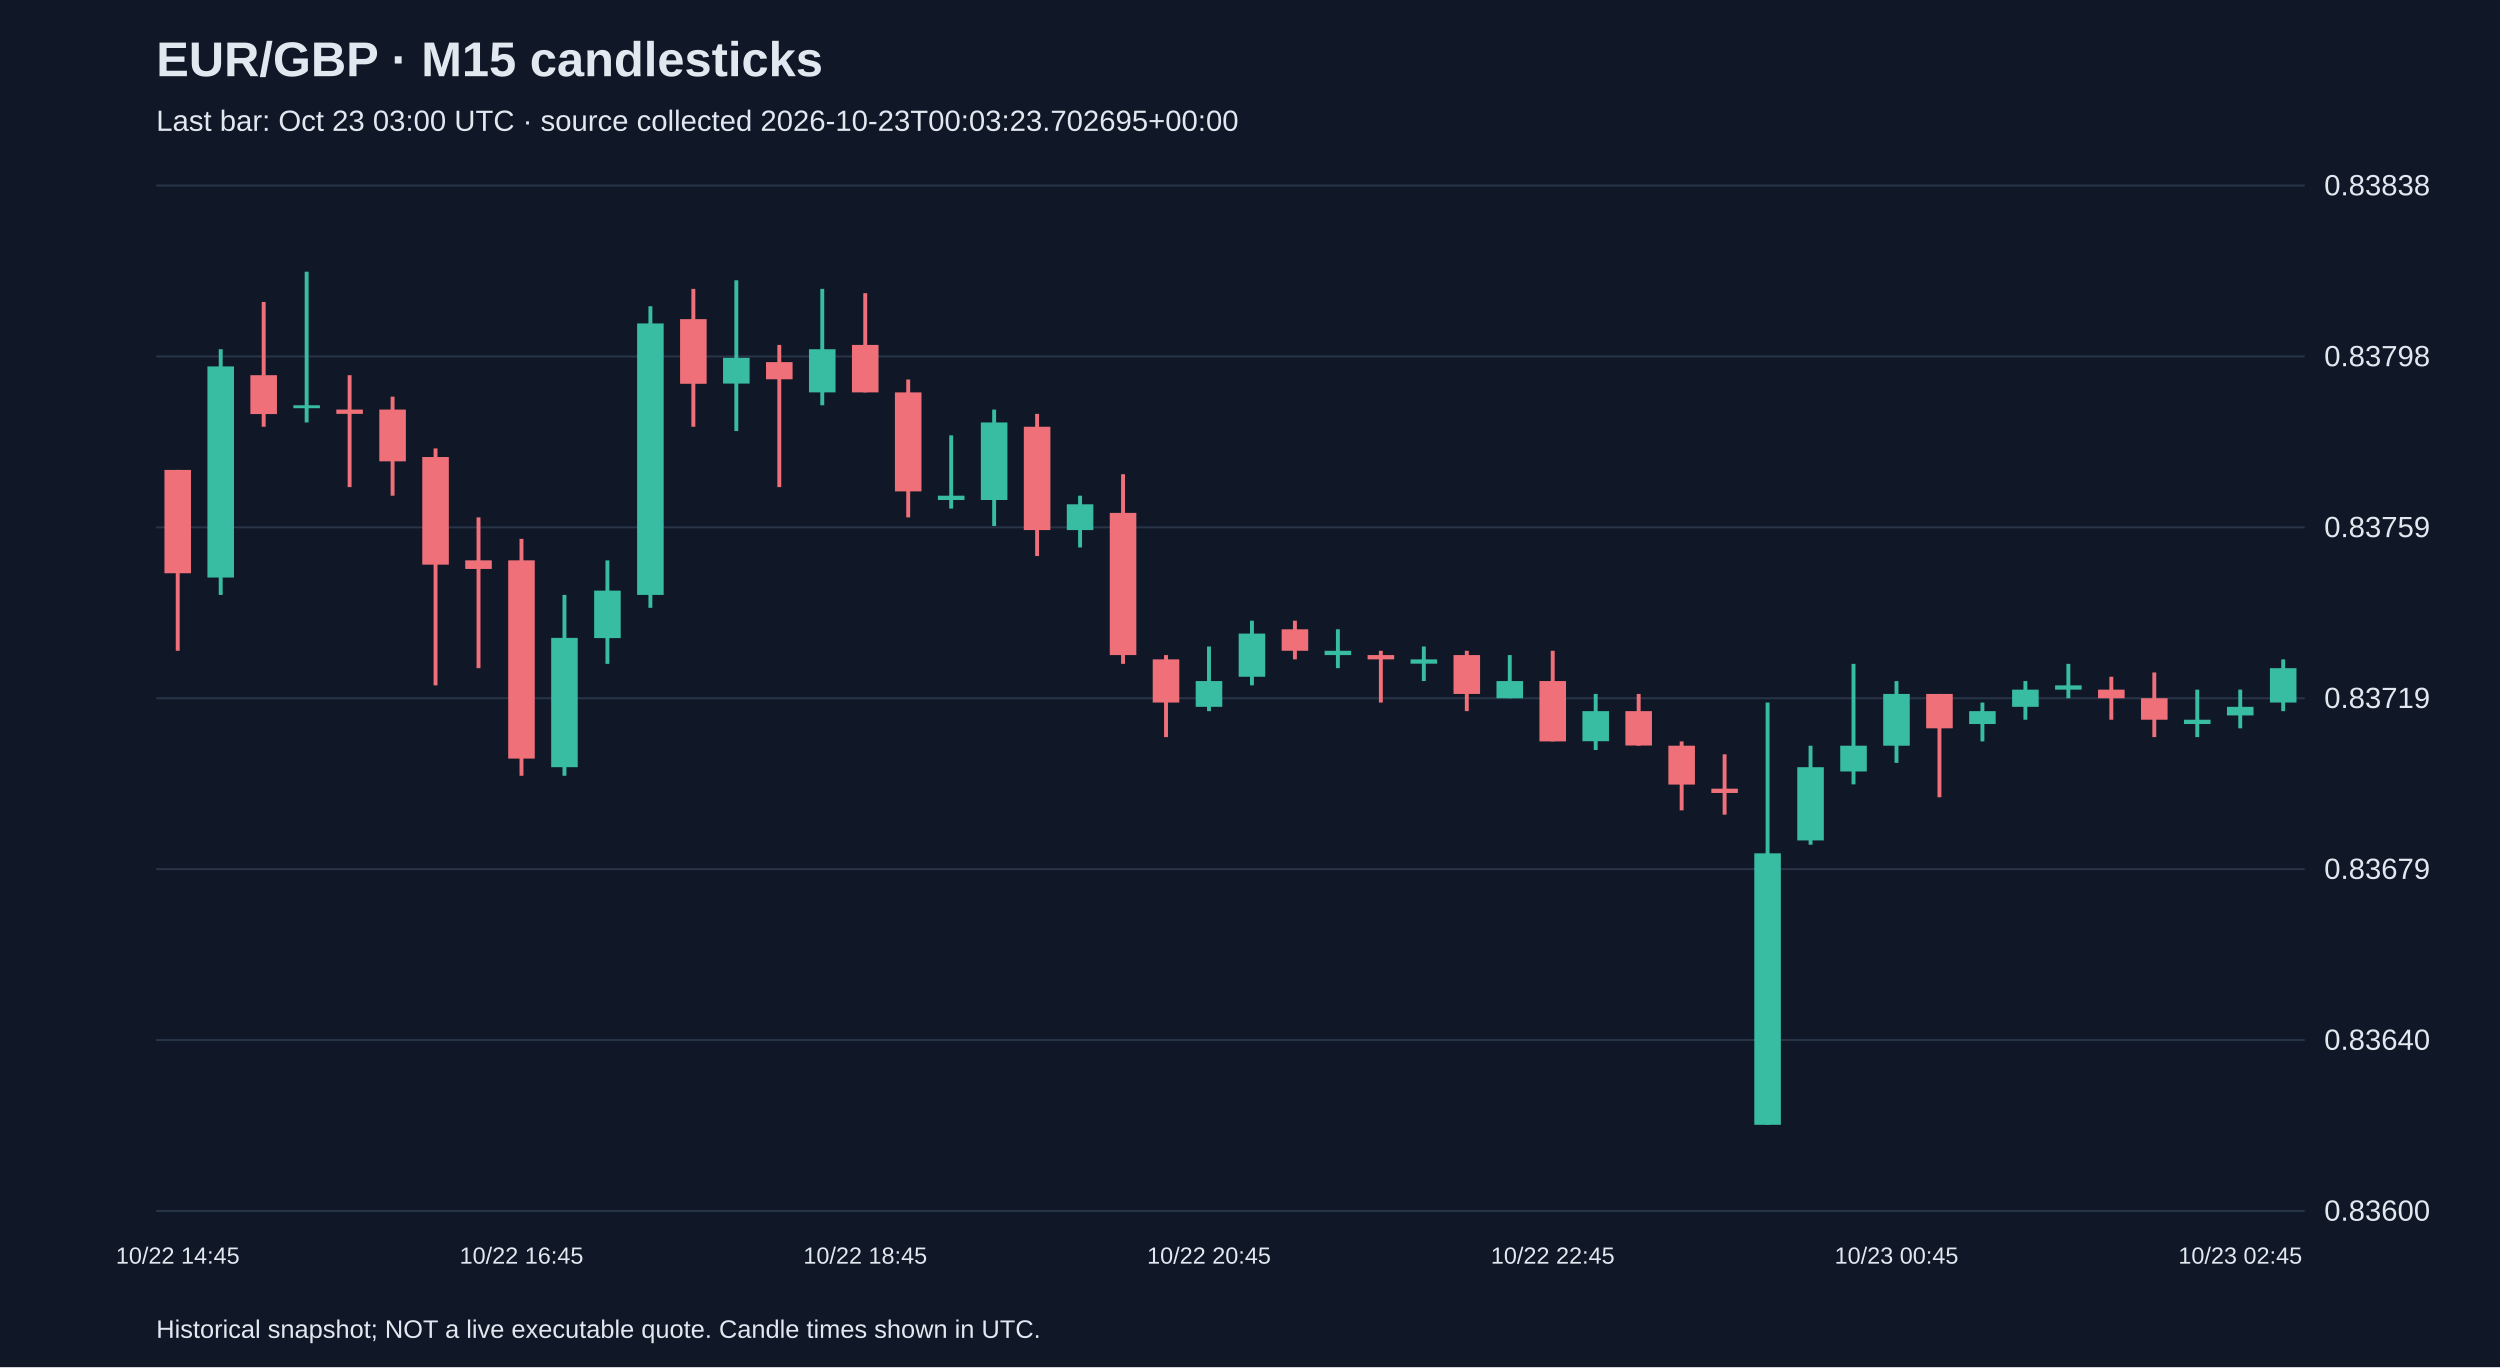
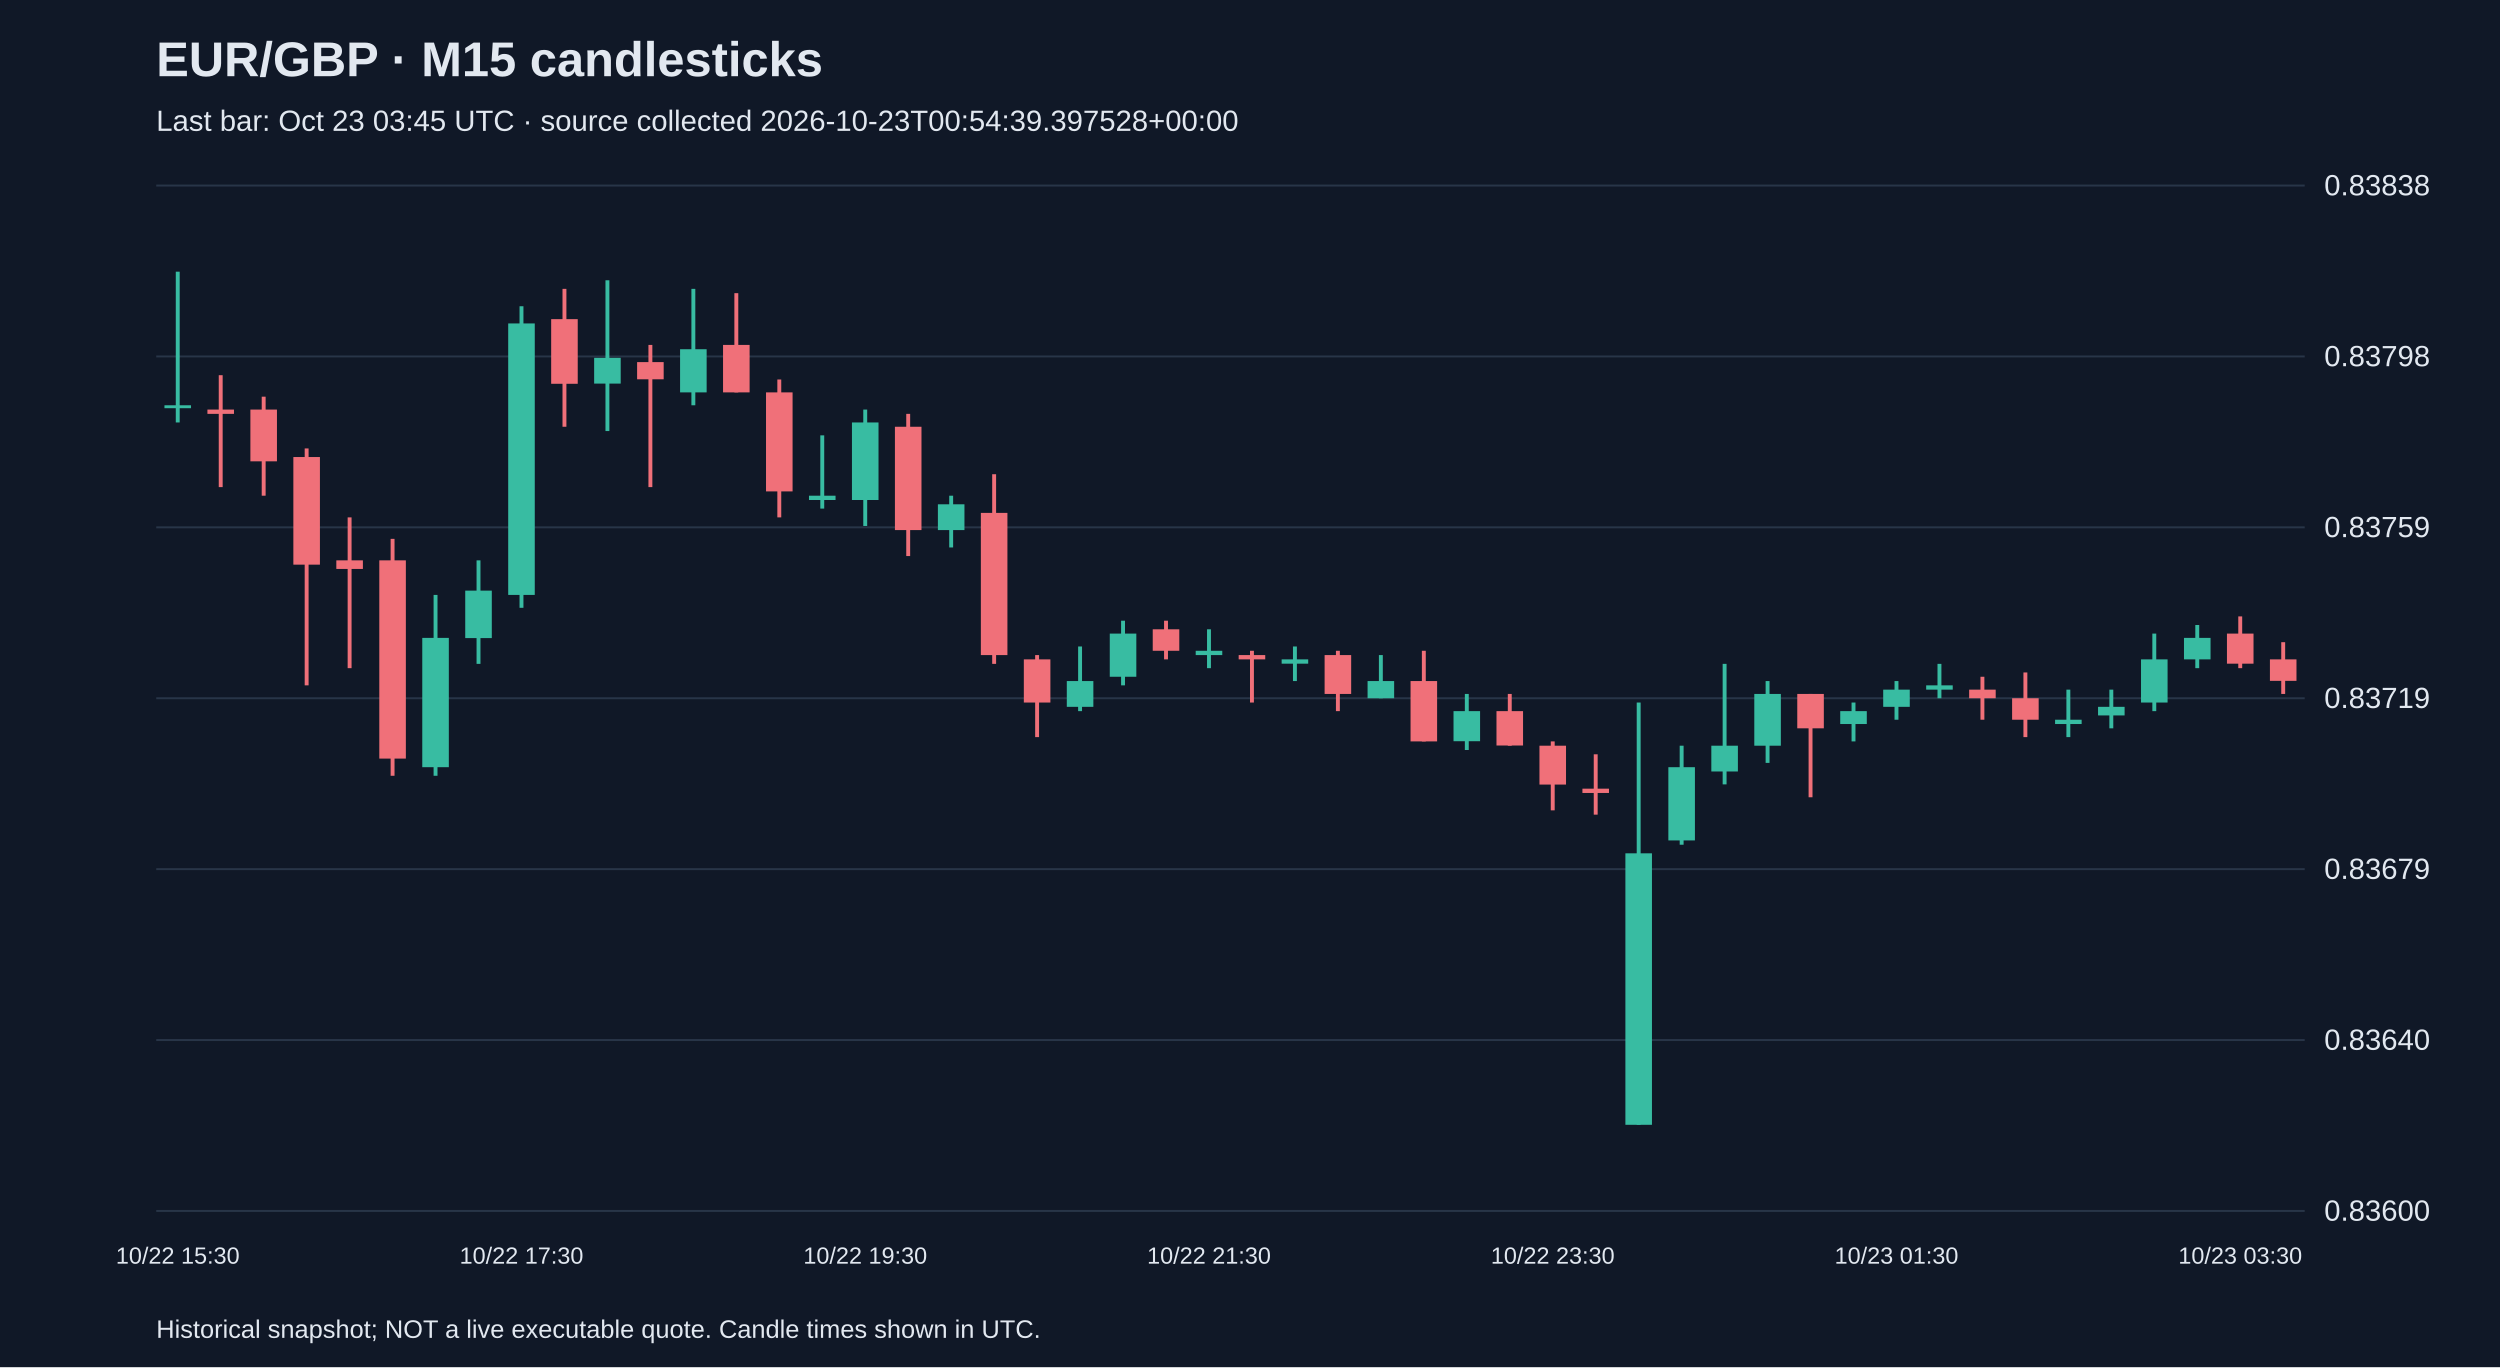
<svg xmlns="http://www.w3.org/2000/svg" viewBox="0 0 1280 700">
  <rect width="100%" height="100%" fill="#101827" />
  <style>text{font-family:Arial,sans-serif;fill:#e2e8f0}</style>
  <text x="80" y="39" font-size="25" font-weight="bold">EUR/GBP · M15 candlesticks</text>
-   <text x="80" y="67" font-size="15" fill="#a6b1c5">Last bar: Oct 23 03:00 UTC · source collected 2026-10-23T00:03:23.702695+00:00</text>
+   <text x="80" y="67" font-size="15" fill="#a6b1c5">Last bar: Oct 23 03:45 UTC · source collected 2026-10-23T00:54:39.397528+00:00</text>
  <line x1="80" y1="620.0" x2="1180" y2="620.0" stroke="#283548" />
  <text x="1190" y="625.0" font-size="15">0.83600</text>
  <line x1="80" y1="532.5" x2="1180" y2="532.5" stroke="#283548" />
  <text x="1190" y="537.5" font-size="15">0.83640</text>
  <line x1="80" y1="445.0" x2="1180" y2="445.0" stroke="#283548" />
  <text x="1190" y="450.0" font-size="15">0.83679</text>
  <line x1="80" y1="357.5" x2="1180" y2="357.5" stroke="#283548" />
  <text x="1190" y="362.5" font-size="15">0.83719</text>
  <line x1="80" y1="270.0" x2="1180" y2="270.0" stroke="#283548" />
  <text x="1190" y="275.0" font-size="15">0.83759</text>
  <line x1="80" y1="182.5" x2="1180" y2="182.5" stroke="#283548" />
  <text x="1190" y="187.5" font-size="15">0.83798</text>
  <line x1="80" y1="95.0" x2="1180" y2="95.0" stroke="#283548" />
  <text x="1190" y="100.0" font-size="15">0.83838</text>
-   <line x1="91.0" y1="240.6" x2="91.0" y2="333.2" stroke="#f07079" stroke-width="2" />
-   <rect x="84.2" y="240.6" width="13.6" height="52.9" fill="#f07079" />
-   <text x="91.0" y="647" text-anchor="middle" font-size="12">10/22 14:45</text>
-   <line x1="113.0" y1="178.8" x2="113.0" y2="304.6" stroke="#38bca2" stroke-width="2" />
-   <rect x="106.2" y="187.6" width="13.6" height="108.1" fill="#38bca2" />
-   <line x1="135.0" y1="154.6" x2="135.0" y2="218.5" stroke="#f07079" stroke-width="2" />
-   <rect x="128.2" y="192.1" width="13.6" height="19.9" fill="#f07079" />
-   <line x1="157.0" y1="139.1" x2="157.0" y2="216.3" stroke="#38bca2" stroke-width="2" />
-   <rect x="150.2" y="207.5" width="13.6" height="1.5" fill="#38bca2" />
-   <line x1="179.0" y1="192.1" x2="179.0" y2="249.4" stroke="#f07079" stroke-width="2" />
-   <rect x="172.2" y="209.7" width="13.6" height="2.2" fill="#f07079" />
-   <line x1="201.0" y1="203.1" x2="201.0" y2="253.8" stroke="#f07079" stroke-width="2" />
-   <rect x="194.2" y="209.7" width="13.6" height="26.5" fill="#f07079" />
-   <line x1="223.0" y1="229.6" x2="223.0" y2="350.9" stroke="#f07079" stroke-width="2" />
-   <rect x="216.2" y="234.0" width="13.6" height="55.1" fill="#f07079" />
-   <line x1="245.0" y1="264.9" x2="245.0" y2="342.1" stroke="#f07079" stroke-width="2" />
-   <rect x="238.2" y="286.9" width="13.6" height="4.4" fill="#f07079" />
-   <line x1="267.0" y1="275.9" x2="267.0" y2="397.2" stroke="#f07079" stroke-width="2" />
-   <rect x="260.2" y="286.9" width="13.6" height="101.5" fill="#f07079" />
-   <text x="267.0" y="647" text-anchor="middle" font-size="12">10/22 16:45</text>
-   <line x1="289.0" y1="304.6" x2="289.0" y2="397.2" stroke="#38bca2" stroke-width="2" />
-   <rect x="282.2" y="326.6" width="13.6" height="66.2" fill="#38bca2" />
-   <line x1="311.0" y1="286.9" x2="311.0" y2="339.9" stroke="#38bca2" stroke-width="2" />
-   <rect x="304.2" y="302.4" width="13.6" height="24.3" fill="#38bca2" />
-   <line x1="333.0" y1="156.8" x2="333.0" y2="311.2" stroke="#38bca2" stroke-width="2" />
-   <rect x="326.2" y="165.6" width="13.6" height="139.0" fill="#38bca2" />
-   <line x1="355.0" y1="147.9" x2="355.0" y2="218.5" stroke="#f07079" stroke-width="2" />
-   <rect x="348.2" y="163.4" width="13.6" height="33.1" fill="#f07079" />
-   <line x1="377.0" y1="143.5" x2="377.0" y2="220.7" stroke="#38bca2" stroke-width="2" />
-   <rect x="370.2" y="183.2" width="13.6" height="13.2" fill="#38bca2" />
-   <line x1="399.0" y1="176.6" x2="399.0" y2="249.4" stroke="#f07079" stroke-width="2" />
-   <rect x="392.2" y="185.4" width="13.6" height="8.8" fill="#f07079" />
-   <line x1="421.0" y1="147.9" x2="421.0" y2="207.5" stroke="#38bca2" stroke-width="2" />
-   <rect x="414.2" y="178.8" width="13.6" height="22.1" fill="#38bca2" />
-   <line x1="443.0" y1="150.1" x2="443.0" y2="200.9" stroke="#f07079" stroke-width="2" />
-   <rect x="436.2" y="176.6" width="13.6" height="24.3" fill="#f07079" />
-   <text x="443.0" y="647" text-anchor="middle" font-size="12">10/22 18:45</text>
-   <line x1="465.0" y1="194.3" x2="465.0" y2="264.9" stroke="#f07079" stroke-width="2" />
-   <rect x="458.2" y="200.9" width="13.6" height="50.7" fill="#f07079" />
-   <line x1="487.0" y1="222.9" x2="487.0" y2="260.4" stroke="#38bca2" stroke-width="2" />
-   <rect x="480.2" y="253.8" width="13.6" height="2.2" fill="#38bca2" />
-   <line x1="509.0" y1="209.7" x2="509.0" y2="269.3" stroke="#38bca2" stroke-width="2" />
-   <rect x="502.2" y="216.3" width="13.6" height="39.7" fill="#38bca2" />
-   <line x1="531.0" y1="211.9" x2="531.0" y2="284.7" stroke="#f07079" stroke-width="2" />
-   <rect x="524.2" y="218.5" width="13.6" height="52.9" fill="#f07079" />
-   <line x1="553.0" y1="253.8" x2="553.0" y2="280.3" stroke="#38bca2" stroke-width="2" />
-   <rect x="546.2" y="258.2" width="13.6" height="13.2" fill="#38bca2" />
-   <line x1="575.0" y1="242.8" x2="575.0" y2="339.9" stroke="#f07079" stroke-width="2" />
-   <rect x="568.2" y="262.6" width="13.6" height="72.8" fill="#f07079" />
-   <line x1="597.0" y1="335.4" x2="597.0" y2="377.4" stroke="#f07079" stroke-width="2" />
-   <rect x="590.2" y="337.6" width="13.6" height="22.1" fill="#f07079" />
-   <line x1="619.0" y1="331.0" x2="619.0" y2="364.1" stroke="#38bca2" stroke-width="2" />
-   <rect x="612.2" y="348.7" width="13.6" height="13.2" fill="#38bca2" />
-   <text x="619.0" y="647" text-anchor="middle" font-size="12">10/22 20:45</text>
-   <line x1="641.0" y1="317.8" x2="641.0" y2="350.9" stroke="#38bca2" stroke-width="2" />
-   <rect x="634.2" y="324.4" width="13.6" height="22.1" fill="#38bca2" />
-   <line x1="663.0" y1="317.8" x2="663.0" y2="337.6" stroke="#f07079" stroke-width="2" />
-   <rect x="656.2" y="322.2" width="13.6" height="11.0" fill="#f07079" />
-   <line x1="685.0" y1="322.2" x2="685.0" y2="342.1" stroke="#38bca2" stroke-width="2" />
-   <rect x="678.2" y="333.2" width="13.6" height="2.2" fill="#38bca2" />
-   <line x1="707.0" y1="333.2" x2="707.0" y2="359.7" stroke="#f07079" stroke-width="2" />
-   <rect x="700.2" y="335.4" width="13.6" height="2.2" fill="#f07079" />
-   <line x1="729.0" y1="331.0" x2="729.0" y2="348.7" stroke="#38bca2" stroke-width="2" />
-   <rect x="722.2" y="337.6" width="13.6" height="2.2" fill="#38bca2" />
-   <line x1="751.0" y1="333.2" x2="751.0" y2="364.1" stroke="#f07079" stroke-width="2" />
-   <rect x="744.2" y="335.4" width="13.6" height="19.9" fill="#f07079" />
-   <line x1="773.0" y1="335.4" x2="773.0" y2="357.5" stroke="#38bca2" stroke-width="2" />
-   <rect x="766.2" y="348.7" width="13.6" height="8.8" fill="#38bca2" />
-   <line x1="795.0" y1="333.2" x2="795.0" y2="379.6" stroke="#f07079" stroke-width="2" />
-   <rect x="788.2" y="348.7" width="13.6" height="30.9" fill="#f07079" />
-   <text x="795.0" y="647" text-anchor="middle" font-size="12">10/22 22:45</text>
-   <line x1="817.0" y1="355.3" x2="817.0" y2="384.0" stroke="#38bca2" stroke-width="2" />
-   <rect x="810.2" y="364.1" width="13.6" height="15.4" fill="#38bca2" />
-   <line x1="839.0" y1="355.3" x2="839.0" y2="381.8" stroke="#f07079" stroke-width="2" />
-   <rect x="832.2" y="364.1" width="13.6" height="17.6" fill="#f07079" />
-   <line x1="861.0" y1="379.6" x2="861.0" y2="414.9" stroke="#f07079" stroke-width="2" />
-   <rect x="854.2" y="381.8" width="13.6" height="19.9" fill="#f07079" />
-   <line x1="883.0" y1="386.2" x2="883.0" y2="417.1" stroke="#f07079" stroke-width="2" />
-   <rect x="876.2" y="403.8" width="13.6" height="2.2" fill="#f07079" />
-   <line x1="905.0" y1="359.7" x2="905.0" y2="575.9" stroke="#38bca2" stroke-width="2" />
-   <rect x="898.2" y="436.9" width="13.6" height="139.0" fill="#38bca2" />
-   <line x1="927.0" y1="381.8" x2="927.0" y2="432.5" stroke="#38bca2" stroke-width="2" />
-   <rect x="920.2" y="392.8" width="13.6" height="37.5" fill="#38bca2" />
-   <line x1="949.0" y1="339.9" x2="949.0" y2="401.6" stroke="#38bca2" stroke-width="2" />
-   <rect x="942.2" y="381.8" width="13.6" height="13.2" fill="#38bca2" />
-   <line x1="971.0" y1="348.7" x2="971.0" y2="390.6" stroke="#38bca2" stroke-width="2" />
-   <rect x="964.2" y="355.3" width="13.6" height="26.5" fill="#38bca2" />
-   <text x="971.0" y="647" text-anchor="middle" font-size="12">10/23 00:45</text>
-   <line x1="993.0" y1="355.3" x2="993.0" y2="408.2" stroke="#f07079" stroke-width="2" />
-   <rect x="986.2" y="355.3" width="13.6" height="17.6" fill="#f07079" />
-   <line x1="1015.0" y1="359.7" x2="1015.0" y2="379.6" stroke="#38bca2" stroke-width="2" />
-   <rect x="1008.2" y="364.1" width="13.6" height="6.6" fill="#38bca2" />
-   <line x1="1037.0" y1="348.7" x2="1037.0" y2="368.5" stroke="#38bca2" stroke-width="2" />
-   <rect x="1030.2" y="353.1" width="13.6" height="8.8" fill="#38bca2" />
-   <line x1="1059.0" y1="339.9" x2="1059.0" y2="357.5" stroke="#38bca2" stroke-width="2" />
-   <rect x="1052.2" y="350.9" width="13.6" height="2.2" fill="#38bca2" />
-   <line x1="1081.0" y1="346.5" x2="1081.0" y2="368.5" stroke="#f07079" stroke-width="2" />
-   <rect x="1074.2" y="353.1" width="13.6" height="4.4" fill="#f07079" />
-   <line x1="1103.0" y1="344.3" x2="1103.0" y2="377.4" stroke="#f07079" stroke-width="2" />
-   <rect x="1096.2" y="357.5" width="13.6" height="11.0" fill="#f07079" />
-   <line x1="1125.0" y1="353.1" x2="1125.0" y2="377.4" stroke="#38bca2" stroke-width="2" />
-   <rect x="1118.2" y="368.5" width="13.6" height="2.2" fill="#38bca2" />
-   <line x1="1147.0" y1="353.1" x2="1147.0" y2="372.9" stroke="#38bca2" stroke-width="2" />
-   <rect x="1140.2" y="361.9" width="13.6" height="4.4" fill="#38bca2" />
-   <text x="1147.0" y="647" text-anchor="middle" font-size="12">10/23 02:45</text>
-   <line x1="1169.0" y1="337.6" x2="1169.0" y2="364.1" stroke="#38bca2" stroke-width="2" />
-   <rect x="1162.2" y="342.1" width="13.6" height="17.6" fill="#38bca2" />
+   <line x1="91.0" y1="139.1" x2="91.0" y2="216.3" stroke="#38bca2" stroke-width="2" />
+   <rect x="84.2" y="207.5" width="13.6" height="1.5" fill="#38bca2" />
+   <text x="91.0" y="647" text-anchor="middle" font-size="12">10/22 15:30</text>
+   <line x1="113.0" y1="192.1" x2="113.0" y2="249.4" stroke="#f07079" stroke-width="2" />
+   <rect x="106.2" y="209.7" width="13.6" height="2.2" fill="#f07079" />
+   <line x1="135.0" y1="203.1" x2="135.0" y2="253.8" stroke="#f07079" stroke-width="2" />
+   <rect x="128.2" y="209.7" width="13.6" height="26.5" fill="#f07079" />
+   <line x1="157.0" y1="229.6" x2="157.0" y2="350.9" stroke="#f07079" stroke-width="2" />
+   <rect x="150.2" y="234.0" width="13.6" height="55.1" fill="#f07079" />
+   <line x1="179.0" y1="264.9" x2="179.0" y2="342.1" stroke="#f07079" stroke-width="2" />
+   <rect x="172.2" y="286.9" width="13.6" height="4.4" fill="#f07079" />
+   <line x1="201.0" y1="275.9" x2="201.0" y2="397.2" stroke="#f07079" stroke-width="2" />
+   <rect x="194.2" y="286.9" width="13.6" height="101.5" fill="#f07079" />
+   <line x1="223.0" y1="304.6" x2="223.0" y2="397.2" stroke="#38bca2" stroke-width="2" />
+   <rect x="216.2" y="326.6" width="13.6" height="66.2" fill="#38bca2" />
+   <line x1="245.0" y1="286.9" x2="245.0" y2="339.9" stroke="#38bca2" stroke-width="2" />
+   <rect x="238.2" y="302.4" width="13.6" height="24.3" fill="#38bca2" />
+   <line x1="267.0" y1="156.8" x2="267.0" y2="311.2" stroke="#38bca2" stroke-width="2" />
+   <rect x="260.2" y="165.6" width="13.6" height="139.0" fill="#38bca2" />
+   <text x="267.0" y="647" text-anchor="middle" font-size="12">10/22 17:30</text>
+   <line x1="289.0" y1="147.9" x2="289.0" y2="218.5" stroke="#f07079" stroke-width="2" />
+   <rect x="282.2" y="163.4" width="13.6" height="33.1" fill="#f07079" />
+   <line x1="311.0" y1="143.5" x2="311.0" y2="220.7" stroke="#38bca2" stroke-width="2" />
+   <rect x="304.2" y="183.2" width="13.6" height="13.2" fill="#38bca2" />
+   <line x1="333.0" y1="176.6" x2="333.0" y2="249.4" stroke="#f07079" stroke-width="2" />
+   <rect x="326.2" y="185.4" width="13.6" height="8.8" fill="#f07079" />
+   <line x1="355.0" y1="147.9" x2="355.0" y2="207.5" stroke="#38bca2" stroke-width="2" />
+   <rect x="348.2" y="178.8" width="13.6" height="22.1" fill="#38bca2" />
+   <line x1="377.0" y1="150.1" x2="377.0" y2="200.9" stroke="#f07079" stroke-width="2" />
+   <rect x="370.2" y="176.6" width="13.6" height="24.3" fill="#f07079" />
+   <line x1="399.0" y1="194.3" x2="399.0" y2="264.9" stroke="#f07079" stroke-width="2" />
+   <rect x="392.2" y="200.9" width="13.6" height="50.7" fill="#f07079" />
+   <line x1="421.0" y1="222.9" x2="421.0" y2="260.4" stroke="#38bca2" stroke-width="2" />
+   <rect x="414.2" y="253.8" width="13.6" height="2.2" fill="#38bca2" />
+   <line x1="443.0" y1="209.7" x2="443.0" y2="269.3" stroke="#38bca2" stroke-width="2" />
+   <rect x="436.2" y="216.3" width="13.6" height="39.7" fill="#38bca2" />
+   <text x="443.0" y="647" text-anchor="middle" font-size="12">10/22 19:30</text>
+   <line x1="465.0" y1="211.9" x2="465.0" y2="284.7" stroke="#f07079" stroke-width="2" />
+   <rect x="458.2" y="218.5" width="13.6" height="52.9" fill="#f07079" />
+   <line x1="487.0" y1="253.8" x2="487.0" y2="280.3" stroke="#38bca2" stroke-width="2" />
+   <rect x="480.2" y="258.2" width="13.6" height="13.2" fill="#38bca2" />
+   <line x1="509.0" y1="242.8" x2="509.0" y2="339.9" stroke="#f07079" stroke-width="2" />
+   <rect x="502.2" y="262.6" width="13.6" height="72.8" fill="#f07079" />
+   <line x1="531.0" y1="335.4" x2="531.0" y2="377.4" stroke="#f07079" stroke-width="2" />
+   <rect x="524.2" y="337.6" width="13.6" height="22.1" fill="#f07079" />
+   <line x1="553.0" y1="331.0" x2="553.0" y2="364.1" stroke="#38bca2" stroke-width="2" />
+   <rect x="546.2" y="348.7" width="13.6" height="13.2" fill="#38bca2" />
+   <line x1="575.0" y1="317.8" x2="575.0" y2="350.9" stroke="#38bca2" stroke-width="2" />
+   <rect x="568.2" y="324.4" width="13.6" height="22.1" fill="#38bca2" />
+   <line x1="597.0" y1="317.8" x2="597.0" y2="337.6" stroke="#f07079" stroke-width="2" />
+   <rect x="590.2" y="322.2" width="13.6" height="11.0" fill="#f07079" />
+   <line x1="619.0" y1="322.2" x2="619.0" y2="342.1" stroke="#38bca2" stroke-width="2" />
+   <rect x="612.2" y="333.2" width="13.6" height="2.2" fill="#38bca2" />
+   <text x="619.0" y="647" text-anchor="middle" font-size="12">10/22 21:30</text>
+   <line x1="641.0" y1="333.2" x2="641.0" y2="359.7" stroke="#f07079" stroke-width="2" />
+   <rect x="634.2" y="335.4" width="13.6" height="2.2" fill="#f07079" />
+   <line x1="663.0" y1="331.0" x2="663.0" y2="348.7" stroke="#38bca2" stroke-width="2" />
+   <rect x="656.2" y="337.6" width="13.6" height="2.2" fill="#38bca2" />
+   <line x1="685.0" y1="333.2" x2="685.0" y2="364.1" stroke="#f07079" stroke-width="2" />
+   <rect x="678.2" y="335.4" width="13.6" height="19.9" fill="#f07079" />
+   <line x1="707.0" y1="335.4" x2="707.0" y2="357.5" stroke="#38bca2" stroke-width="2" />
+   <rect x="700.2" y="348.7" width="13.6" height="8.8" fill="#38bca2" />
+   <line x1="729.0" y1="333.2" x2="729.0" y2="379.6" stroke="#f07079" stroke-width="2" />
+   <rect x="722.2" y="348.7" width="13.6" height="30.9" fill="#f07079" />
+   <line x1="751.0" y1="355.3" x2="751.0" y2="384.0" stroke="#38bca2" stroke-width="2" />
+   <rect x="744.2" y="364.1" width="13.6" height="15.4" fill="#38bca2" />
+   <line x1="773.0" y1="355.3" x2="773.0" y2="381.8" stroke="#f07079" stroke-width="2" />
+   <rect x="766.2" y="364.1" width="13.6" height="17.6" fill="#f07079" />
+   <line x1="795.0" y1="379.6" x2="795.0" y2="414.9" stroke="#f07079" stroke-width="2" />
+   <rect x="788.2" y="381.8" width="13.6" height="19.9" fill="#f07079" />
+   <text x="795.0" y="647" text-anchor="middle" font-size="12">10/22 23:30</text>
+   <line x1="817.0" y1="386.2" x2="817.0" y2="417.1" stroke="#f07079" stroke-width="2" />
+   <rect x="810.2" y="403.8" width="13.6" height="2.2" fill="#f07079" />
+   <line x1="839.0" y1="359.7" x2="839.0" y2="575.9" stroke="#38bca2" stroke-width="2" />
+   <rect x="832.2" y="436.9" width="13.6" height="139.0" fill="#38bca2" />
+   <line x1="861.0" y1="381.8" x2="861.0" y2="432.5" stroke="#38bca2" stroke-width="2" />
+   <rect x="854.2" y="392.8" width="13.6" height="37.5" fill="#38bca2" />
+   <line x1="883.0" y1="339.9" x2="883.0" y2="401.6" stroke="#38bca2" stroke-width="2" />
+   <rect x="876.2" y="381.8" width="13.6" height="13.2" fill="#38bca2" />
+   <line x1="905.0" y1="348.7" x2="905.0" y2="390.6" stroke="#38bca2" stroke-width="2" />
+   <rect x="898.2" y="355.3" width="13.6" height="26.5" fill="#38bca2" />
+   <line x1="927.0" y1="355.3" x2="927.0" y2="408.2" stroke="#f07079" stroke-width="2" />
+   <rect x="920.2" y="355.3" width="13.6" height="17.6" fill="#f07079" />
+   <line x1="949.0" y1="359.7" x2="949.0" y2="379.6" stroke="#38bca2" stroke-width="2" />
+   <rect x="942.2" y="364.1" width="13.6" height="6.6" fill="#38bca2" />
+   <line x1="971.0" y1="348.7" x2="971.0" y2="368.5" stroke="#38bca2" stroke-width="2" />
+   <rect x="964.2" y="353.1" width="13.6" height="8.8" fill="#38bca2" />
+   <text x="971.0" y="647" text-anchor="middle" font-size="12">10/23 01:30</text>
+   <line x1="993.0" y1="339.9" x2="993.0" y2="357.5" stroke="#38bca2" stroke-width="2" />
+   <rect x="986.2" y="350.9" width="13.6" height="2.2" fill="#38bca2" />
+   <line x1="1015.0" y1="346.5" x2="1015.0" y2="368.5" stroke="#f07079" stroke-width="2" />
+   <rect x="1008.2" y="353.1" width="13.6" height="4.4" fill="#f07079" />
+   <line x1="1037.0" y1="344.3" x2="1037.0" y2="377.4" stroke="#f07079" stroke-width="2" />
+   <rect x="1030.2" y="357.5" width="13.6" height="11.0" fill="#f07079" />
+   <line x1="1059.0" y1="353.1" x2="1059.0" y2="377.4" stroke="#38bca2" stroke-width="2" />
+   <rect x="1052.2" y="368.5" width="13.6" height="2.2" fill="#38bca2" />
+   <line x1="1081.0" y1="353.1" x2="1081.0" y2="372.9" stroke="#38bca2" stroke-width="2" />
+   <rect x="1074.2" y="361.9" width="13.6" height="4.4" fill="#38bca2" />
+   <line x1="1103.0" y1="324.4" x2="1103.0" y2="364.1" stroke="#38bca2" stroke-width="2" />
+   <rect x="1096.2" y="337.6" width="13.6" height="22.1" fill="#38bca2" />
+   <line x1="1125.0" y1="320.0" x2="1125.0" y2="342.1" stroke="#38bca2" stroke-width="2" />
+   <rect x="1118.2" y="326.6" width="13.6" height="11.0" fill="#38bca2" />
+   <line x1="1147.0" y1="315.6" x2="1147.0" y2="342.1" stroke="#f07079" stroke-width="2" />
+   <rect x="1140.2" y="324.4" width="13.6" height="15.4" fill="#f07079" />
+   <text x="1147.0" y="647" text-anchor="middle" font-size="12">10/23 03:30</text>
+   <line x1="1169.0" y1="328.8" x2="1169.0" y2="355.3" stroke="#f07079" stroke-width="2" />
+   <rect x="1162.2" y="337.6" width="13.6" height="11.0" fill="#f07079" />
  <text x="80" y="685" font-size="13">Historical snapshot; NOT a live executable quote. Candle times shown in UTC.</text>
</svg>
